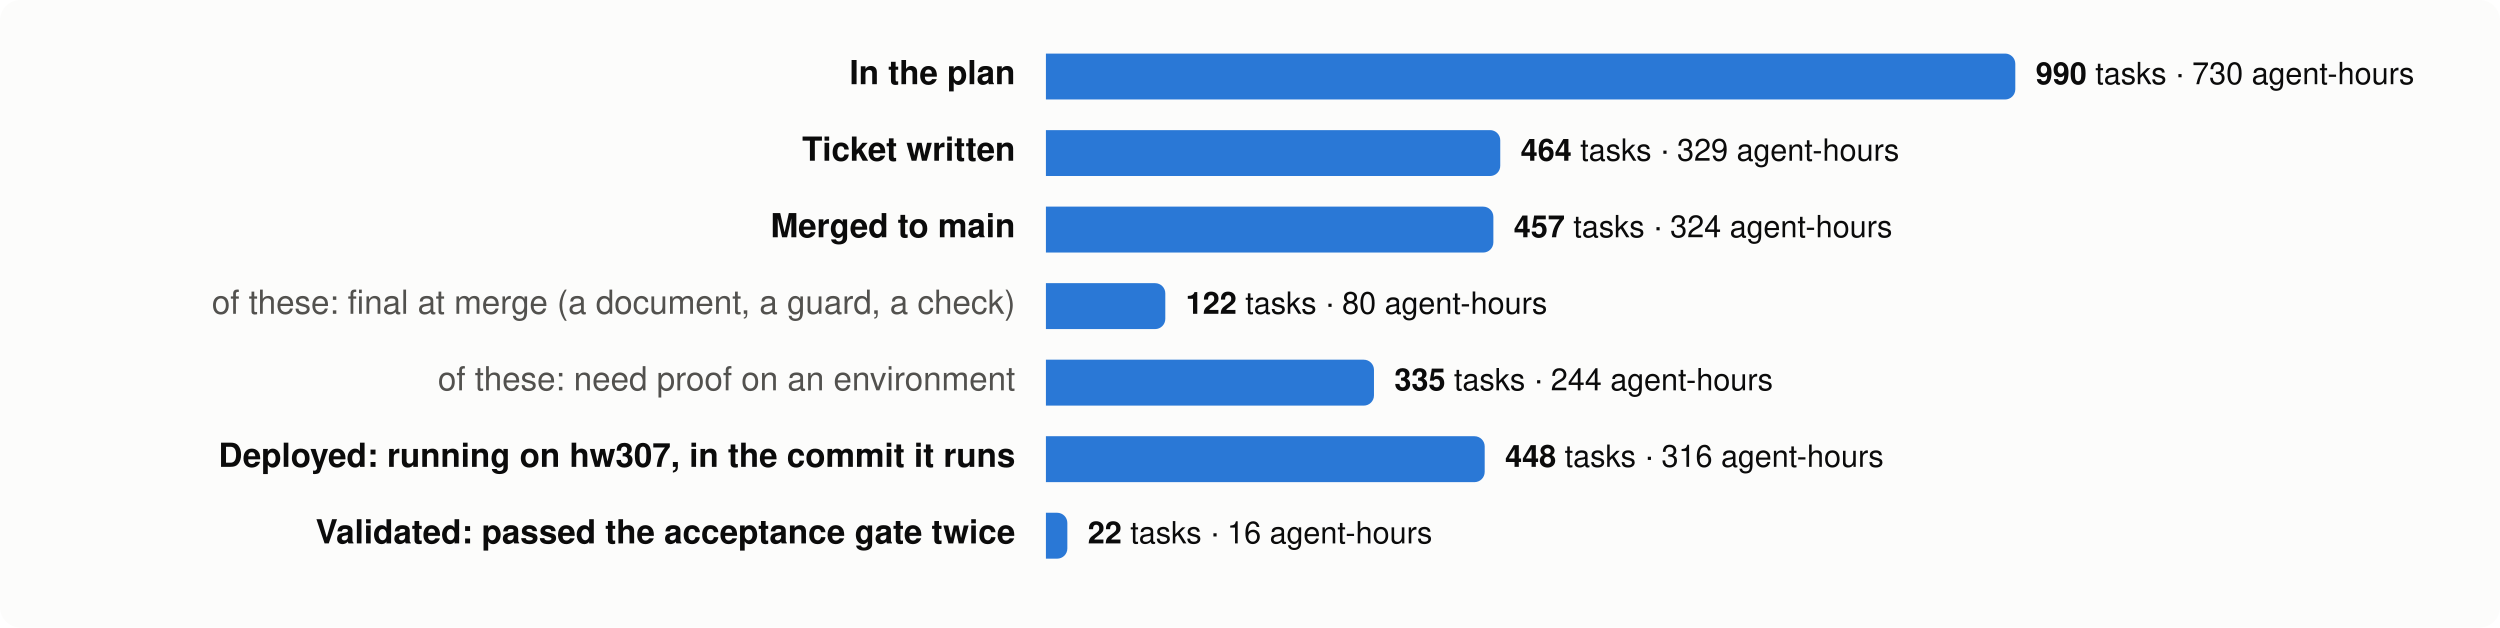
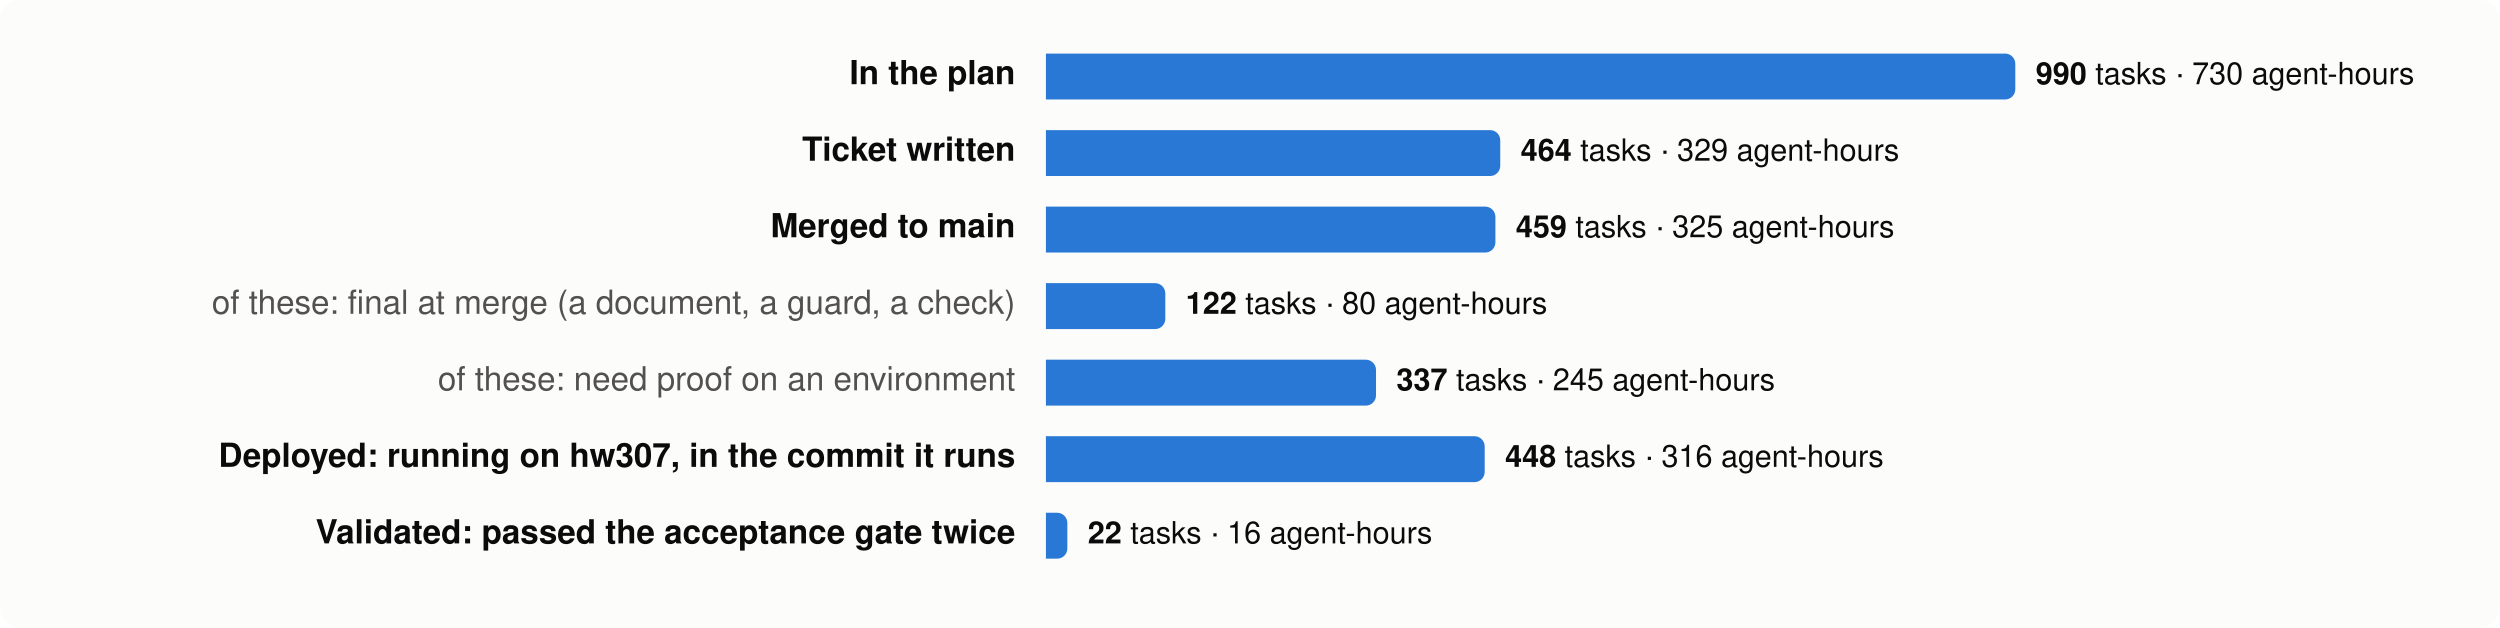
<svg xmlns="http://www.w3.org/2000/svg" viewBox="0 0 980 246" width="980" height="246" font-family="system-ui,-apple-system,Segoe UI,Helvetica,Arial,sans-serif" font-size="13">
  <rect width="980" height="246" rx="8" fill="#fcfcfb" />
  <text x="398" y="33" text-anchor="end" fill="#0b0b0b" font-weight="600">In the plan</text>
  <path d="M410,21 h376.0 a4,4 0 0 1 4,4 v10 a4,4 0 0 1 -4,4 h-376.0 z" fill="#2a78d6" />
  <text x="798.0" y="33" fill="#0b0b0b" font-size="12">
    <tspan font-weight="600">990</tspan> tasks · 730 agent-hours</text>
  <text x="398" y="63" text-anchor="end" fill="#0b0b0b" font-weight="600">Ticket written</text>
  <path d="M410,51 h174.1 a4,4 0 0 1 4,4 v10 a4,4 0 0 1 -4,4 h-174.1 z" fill="#2a78d6" />
  <text x="596.1" y="63" fill="#0b0b0b" font-size="12">
    <tspan font-weight="600">464</tspan> tasks · 329 agent-hours</text>
  <text x="398" y="93" text-anchor="end" fill="#0b0b0b" font-weight="600">Merged to main</text>
-   <path d="M410,81 h171.4 a4,4 0 0 1 4,4 v10 a4,4 0 0 1 -4,4 h-171.4 z" fill="#2a78d6" />
-   <text x="593.4" y="93" fill="#0b0b0b" font-size="12">
-     <tspan font-weight="600">457</tspan> tasks · 324 agent-hours</text>
+   <path d="M410,81 h172.2 a4,4 0 0 1 4,4 v10 a4,4 0 0 1 -4,4 h-172.2 z" fill="#2a78d6" />
+   <text x="594.2" y="93" fill="#0b0b0b" font-size="12">
+     <tspan font-weight="600">459</tspan> tasks · 325 agent-hours</text>
  <text x="398" y="123" text-anchor="end" fill="#52514e" font-weight="400">of these: final at merge (a document, a guard, a check)</text>
  <path d="M410,111 h42.8 a4,4 0 0 1 4,4 v10 a4,4 0 0 1 -4,4 h-42.8 z" fill="#2a78d6" />
  <text x="464.8" y="123" fill="#0b0b0b" font-size="12">
    <tspan font-weight="600">122</tspan> tasks · 80 agent-hours</text>
  <text x="398" y="153" text-anchor="end" fill="#52514e" font-weight="400">of these: need proof on an environment</text>
-   <path d="M410,141 h124.6 a4,4 0 0 1 4,4 v10 a4,4 0 0 1 -4,4 h-124.6 z" fill="#2a78d6" />
-   <text x="546.6" y="153" fill="#0b0b0b" font-size="12">
-     <tspan font-weight="600">335</tspan> tasks · 244 agent-hours</text>
+   <path d="M410,141 h125.4 a4,4 0 0 1 4,4 v10 a4,4 0 0 1 -4,4 h-125.4 z" fill="#2a78d6" />
+   <text x="547.4" y="153" fill="#0b0b0b" font-size="12">
+     <tspan font-weight="600">337</tspan> tasks · 245 agent-hours</text>
  <text x="398" y="183" text-anchor="end" fill="#0b0b0b" font-weight="600">Deployed: running on hw307, in the commit it runs</text>
  <path d="M410,171 h168.0 a4,4 0 0 1 4,4 v10 a4,4 0 0 1 -4,4 h-168.0 z" fill="#2a78d6" />
  <text x="590.0" y="183" fill="#0b0b0b" font-size="12">
    <tspan font-weight="600">448</tspan> tasks · 316 agent-hours</text>
  <text x="398" y="213" text-anchor="end" fill="#0b0b0b" font-weight="600">Validated: passed the acceptance gate twice</text>
  <path d="M410,201 h4.4 a4,4 0 0 1 4,4 v10 a4,4 0 0 1 -4,4 h-4.4 z" fill="#2a78d6" />
  <text x="426.4" y="213" fill="#0b0b0b" font-size="12">
    <tspan font-weight="600">22</tspan> tasks · 16 agent-hours</text>
</svg>
